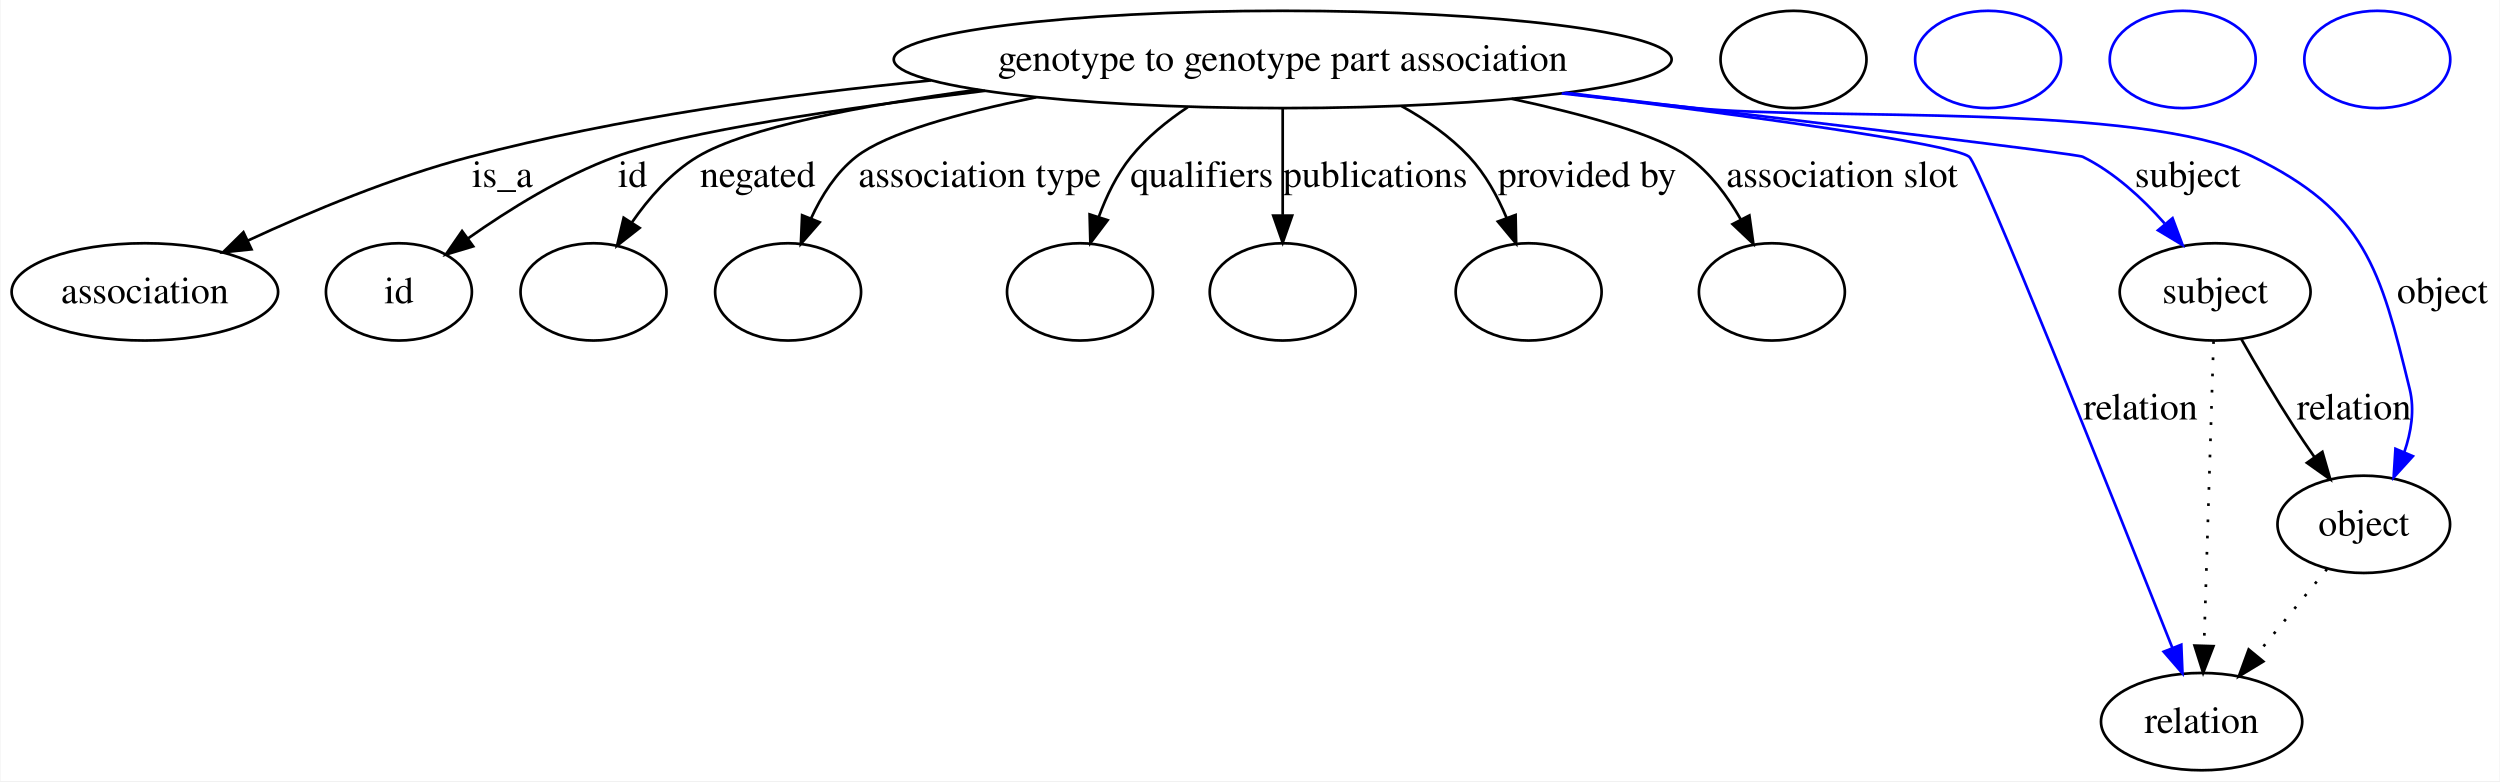
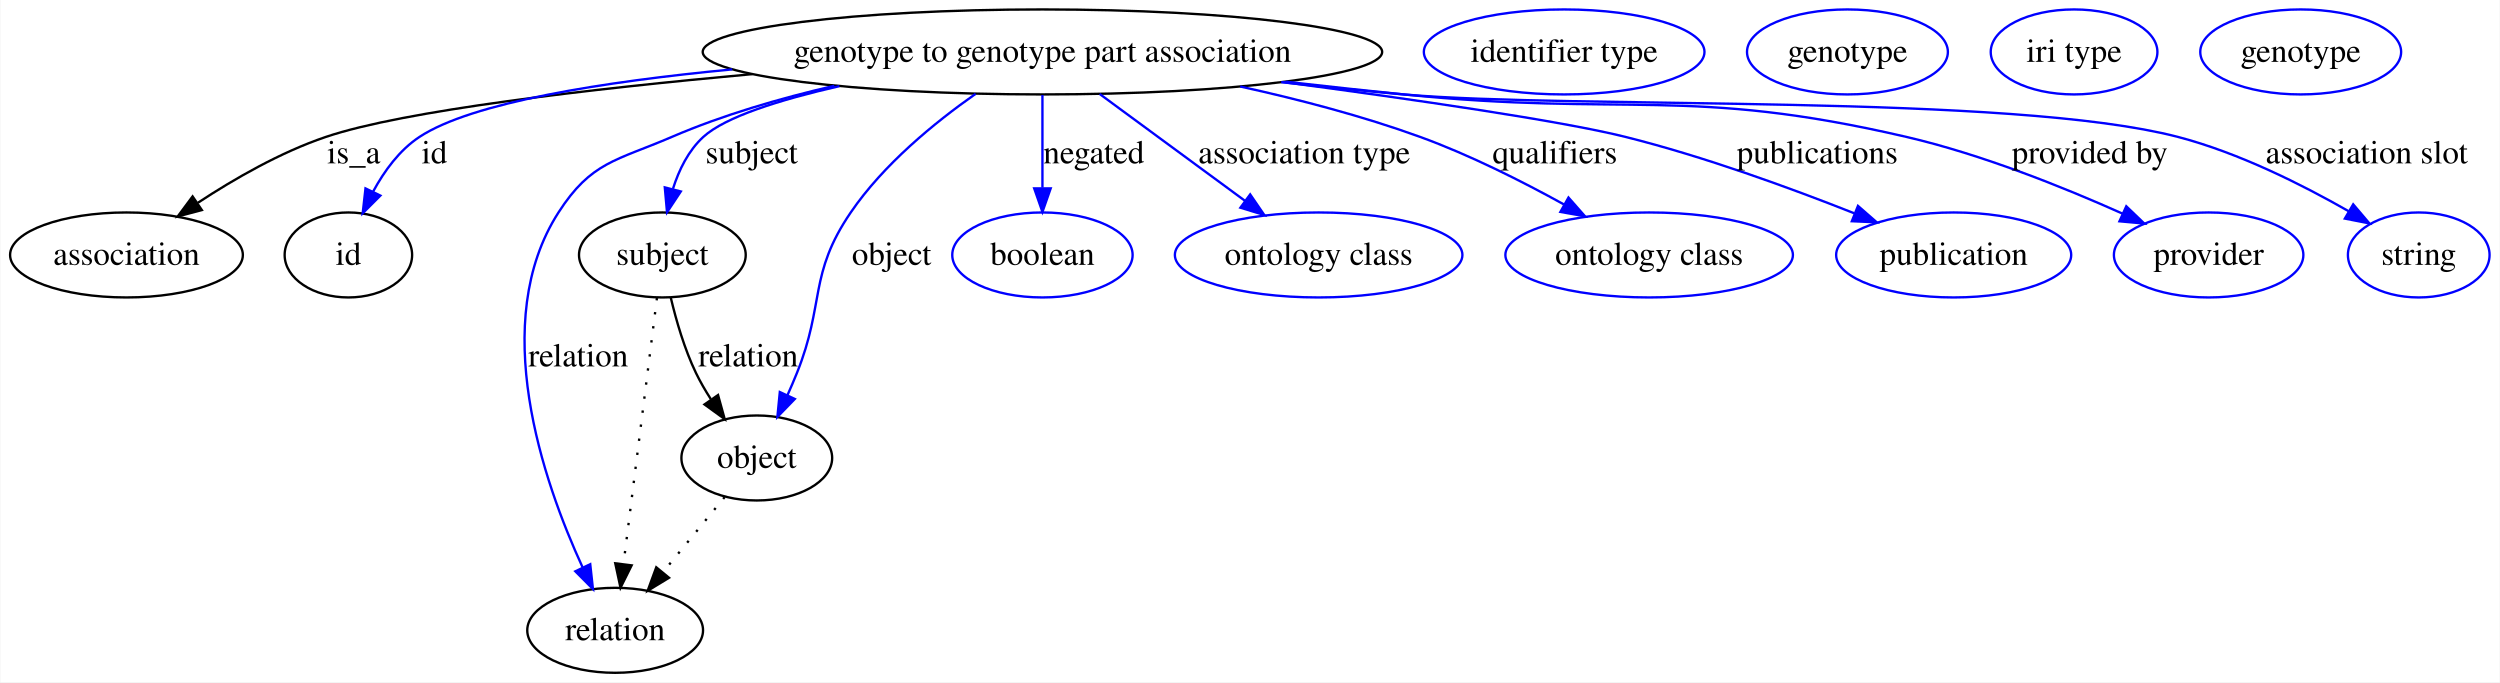
- <svg xmlns="http://www.w3.org/2000/svg" width="925pt" height="289pt" viewBox="0.00 0.00 924.61 289.00">
+ <svg xmlns="http://www.w3.org/2000/svg" width="1059pt" height="289pt" viewBox="0.00 0.00 1058.65 289.00">
  <g id="graph0" class="graph" transform="scale(1 1) rotate(0) translate(4 285)">
-     <polygon fill="#ffffff" stroke="transparent" points="-4,4 -4,-285 920.609,-285 920.609,4 -4,4" />
+     <polygon fill="#ffffff" stroke="transparent" points="-4,4 -4,-285 1054.652,-285 1054.652,4 -4,4" />
    <g id="node1" class="node">
-       <ellipse fill="none" stroke="#000000" cx="470.401" cy="-263" rx="143.909" ry="18" />
-       <text text-anchor="middle" x="470.401" y="-258.8" font-family="Times,serif" font-size="14.00" fill="#000000">genotype to genotype part association</text>
+       <ellipse fill="none" stroke="#000000" cx="437.401" cy="-263" rx="143.909" ry="18" />
+       <text text-anchor="middle" x="437.401" y="-258.8" font-family="Times,serif" font-size="14.00" fill="#000000">genotype to genotype part association</text>
    </g>
    <g id="node2" class="node">
      <ellipse fill="none" stroke="#000000" cx="49.401" cy="-177" rx="49.303" ry="18" />
      <text text-anchor="middle" x="49.401" y="-172.8" font-family="Times,serif" font-size="14.00" fill="#000000">association</text>
    </g>
    <g id="edge1" class="edge">
-       <path fill="none" stroke="#000000" d="M340.24,-255.244C286.822,-250.046 224.751,-241.39 169.85,-227 141.361,-219.533 110.725,-206.745 87.481,-195.971" />
-       <polygon fill="#000000" stroke="#000000" points="88.856,-192.75 78.318,-191.652 85.871,-199.082 88.856,-192.75" />
-       <text text-anchor="middle" x="181.677" y="-215.8" font-family="Times,serif" font-size="14.00" fill="#000000">is_a</text>
+       <path fill="none" stroke="#000000" d="M314.511,-253.602C245.491,-247.308 166.776,-238.142 133.85,-227 114.692,-220.517 95.144,-209.296 79.686,-199.125" />
+       <polygon fill="#000000" stroke="#000000" points="81.334,-196.013 71.092,-193.301 77.407,-201.808 81.334,-196.013" />
+       <text text-anchor="middle" x="145.677" y="-215.8" font-family="Times,serif" font-size="14.00" fill="#000000">is_a</text>
    </g>
    <g id="node3" class="node">
      <ellipse fill="none" stroke="#000000" cx="143.401" cy="-177" rx="27" ry="18" />
      <text text-anchor="middle" x="143.401" y="-172.8" font-family="Times,serif" font-size="14.00" fill="#000000">id</text>
    </g>
    <g id="edge2" class="edge">
-       <path fill="none" stroke="#000000" d="M360.306,-251.41C306.731,-244.873 248.574,-236.188 223.512,-227 203.953,-219.83 184.075,-207.46 169.012,-196.818" />
-       <polygon fill="#000000" stroke="#000000" points="170.886,-193.853 160.739,-190.804 166.77,-199.515 170.886,-193.853" />
-       <text text-anchor="middle" x="229.846" y="-215.8" font-family="Times,serif" font-size="14.00" fill="#000000">id</text>
+       <path fill="none" stroke="#0000ff" d="M305.99,-255.605C251.469,-250.406 195.768,-241.65 173.512,-227 165.059,-221.435 158.618,-212.602 153.907,-203.898" />
+       <polygon fill="#0000ff" stroke="#0000ff" points="156.952,-202.155 149.459,-194.665 150.645,-205.193 156.952,-202.155" />
+       <text text-anchor="middle" x="179.846" y="-215.8" font-family="Times,serif" font-size="14.00" fill="#000000">id</text>
    </g>
    <g id="node5" class="node">
-       <ellipse fill="none" stroke="#000000" cx="215.401" cy="-177" rx="27" ry="18" />
+       <ellipse fill="none" stroke="#000000" cx="276.401" cy="-177" rx="35.313" ry="18" />
+       <text text-anchor="middle" x="276.401" y="-172.8" font-family="Times,serif" font-size="14.00" fill="#000000">subject</text>
    </g>
    <g id="edge3" class="edge">
-       <path fill="none" stroke="#000000" d="M357.573,-251.82C314.742,-246.01 271.93,-237.823 253.87,-227 244.046,-221.112 235.828,-211.691 229.544,-202.606" />
-       <polygon fill="#000000" stroke="#000000" points="232.458,-200.665 224.123,-194.124 226.56,-204.435 232.458,-200.665" />
-       <text text-anchor="middle" x="276.167" y="-215.8" font-family="Times,serif" font-size="14.00" fill="#000000">negated</text>
+       <path fill="none" stroke="#0000ff" d="M351.404,-248.508C326.27,-242.776 303.039,-235.506 293.746,-227 287.456,-221.242 283.447,-213.087 280.892,-205.03" />
+       <polygon fill="#0000ff" stroke="#0000ff" points="284.216,-203.901 278.371,-195.065 277.43,-205.618 284.216,-203.901" />
+       <text text-anchor="middle" x="314.229" y="-215.8" font-family="Times,serif" font-size="14.00" fill="#000000">subject</text>
+     </g>
+     <g id="node7" class="node">
+       <ellipse fill="none" stroke="#000000" cx="256.401" cy="-18" rx="37.233" ry="18" />
+       <text text-anchor="middle" x="256.401" y="-13.8" font-family="Times,serif" font-size="14.00" fill="#000000">relation</text>
+     </g>
+     <g id="edge4" class="edge">
+       <path fill="none" stroke="#0000ff" d="M349.236,-248.668C326.295,-243.363 301.976,-236.292 280.401,-227 256.853,-216.857 246.276,-216.561 232.401,-195 202.594,-148.679 225.705,-81.424 242.649,-44.586" />
+       <polygon fill="#0000ff" stroke="#0000ff" points="245.849,-46.008 247.002,-35.476 239.533,-42.99 245.849,-46.008" />
+       <text text-anchor="middle" x="240.781" y="-129.8" font-family="Times,serif" font-size="14.00" fill="#000000">relation</text>
+     </g>
+     <g id="node9" class="node">
+       <ellipse fill="none" stroke="#000000" cx="316.401" cy="-91" rx="31.931" ry="18" />
+       <text text-anchor="middle" x="316.401" y="-86.8" font-family="Times,serif" font-size="14.00" fill="#000000">object</text>
+     </g>
+     <g id="edge5" class="edge">
+       <path fill="none" stroke="#0000ff" d="M409.11,-245.259C391.677,-233.034 370.078,-215.357 356.195,-195 338.235,-168.667 345.293,-156.574 333.401,-127 332.164,-123.922 330.793,-120.732 329.382,-117.582" />
+       <polygon fill="#0000ff" stroke="#0000ff" points="332.504,-115.995 325.122,-108.395 326.153,-118.939 332.504,-115.995" />
+       <text text-anchor="middle" x="373.505" y="-172.8" font-family="Times,serif" font-size="14.00" fill="#000000">object</text>
+     </g>
+     <g id="node11" class="node">
+       <ellipse fill="none" stroke="#0000ff" cx="437.401" cy="-177" rx="38.202" ry="18" />
+       <text text-anchor="middle" x="437.401" y="-172.8" font-family="Times,serif" font-size="14.00" fill="#000000">boolean</text>
+     </g>
+     <g id="edge6" class="edge">
+       <path fill="none" stroke="#0000ff" d="M437.401,-244.762C437.401,-233.36 437.401,-218.434 437.401,-205.494" />
+       <polygon fill="#0000ff" stroke="#0000ff" points="440.902,-205.212 437.401,-195.212 433.902,-205.212 440.902,-205.212" />
+       <text text-anchor="middle" x="459.167" y="-215.8" font-family="Times,serif" font-size="14.00" fill="#000000">negated</text>
+     </g>
+     <g id="node12" class="node">
+       <ellipse fill="none" stroke="#0000ff" cx="554.402" cy="-177" rx="60.905" ry="18" />
+       <text text-anchor="middle" x="554.402" y="-172.8" font-family="Times,serif" font-size="14.00" fill="#000000">ontology class</text>
+     </g>
+     <g id="edge7" class="edge">
+       <path fill="none" stroke="#0000ff" d="M461.644,-245.181C479.486,-232.066 503.891,-214.127 523.19,-199.942" />
+       <polygon fill="#0000ff" stroke="#0000ff" points="525.4,-202.661 531.384,-193.919 521.254,-197.021 525.4,-202.661" />
+       <text text-anchor="middle" x="548.307" y="-215.8" font-family="Times,serif" font-size="14.00" fill="#000000">association type</text>
+     </g>
+     <g id="node13" class="node">
+       <ellipse fill="none" stroke="#0000ff" cx="694.402" cy="-177" rx="60.905" ry="18" />
+       <text text-anchor="middle" x="694.402" y="-172.8" font-family="Times,serif" font-size="14.00" fill="#000000">ontology class</text>
+     </g>
+     <g id="edge8" class="edge">
+       <path fill="none" stroke="#0000ff" d="M521.188,-248.353C546.094,-242.88 573.184,-235.802 597.402,-227 618.327,-219.394 640.481,-208.235 658.326,-198.388" />
+       <polygon fill="#0000ff" stroke="#0000ff" points="660.231,-201.332 667.236,-193.383 656.803,-195.229 660.231,-201.332" />
+       <text text-anchor="middle" x="654.453" y="-215.8" font-family="Times,serif" font-size="14.00" fill="#000000">qualifiers</text>
+     </g>
+     <g id="node14" class="node">
+       <ellipse fill="none" stroke="#0000ff" cx="823.402" cy="-177" rx="49.788" ry="18" />
+       <text text-anchor="middle" x="823.402" y="-172.8" font-family="Times,serif" font-size="14.00" fill="#000000">publication</text>
+     </g>
+     <g id="edge9" class="edge">
+       <path fill="none" stroke="#0000ff" d="M539.112,-250.26C594.536,-242.904 657.233,-233.793 684.402,-227 717.639,-218.689 754.04,-205.436 781.252,-194.662" />
+       <polygon fill="#0000ff" stroke="#0000ff" points="782.859,-197.789 790.838,-190.819 780.254,-191.291 782.859,-197.789" />
+       <text text-anchor="middle" x="765.619" y="-215.8" font-family="Times,serif" font-size="14.00" fill="#000000">publications</text>
+     </g>
+     <g id="node15" class="node">
+       <ellipse fill="none" stroke="#0000ff" cx="931.402" cy="-177" rx="40.132" ry="18" />
+       <text text-anchor="middle" x="931.402" y="-172.8" font-family="Times,serif" font-size="14.00" fill="#000000">provider</text>
+     </g>
+     <g id="edge10" class="edge">
+       <path fill="none" stroke="#0000ff" d="M540.638,-250.387C557.267,-248.49 574.302,-246.627 590.402,-245 684.924,-235.448 710.864,-248.506 803.402,-227 835.34,-219.577 869.879,-205.713 895.02,-194.463" />
+       <polygon fill="#0000ff" stroke="#0000ff" points="896.519,-197.626 904.171,-190.298 893.619,-191.255 896.519,-197.626" />
+       <text text-anchor="middle" x="881.034" y="-215.8" font-family="Times,serif" font-size="14.00" fill="#000000">provided by</text>
+     </g>
+     <g id="node16" class="node">
+       <ellipse fill="none" stroke="#0000ff" cx="1020.402" cy="-177" rx="30.003" ry="18" />
+       <text text-anchor="middle" x="1020.402" y="-172.8" font-family="Times,serif" font-size="14.00" fill="#000000">string</text>
+     </g>
+     <g id="edge11" class="edge">
+       <path fill="none" stroke="#0000ff" d="M538.539,-250.201C555.823,-248.272 573.614,-246.447 590.402,-245 663.13,-238.732 847.769,-245.435 918.402,-227 944.1,-220.293 970.988,-206.805 990.702,-195.528" />
+       <polygon fill="#0000ff" stroke="#0000ff" points="992.64,-198.449 999.496,-190.371 989.099,-192.41 992.64,-198.449" />
+       <text text-anchor="middle" x="998.369" y="-215.8" font-family="Times,serif" font-size="14.00" fill="#000000">association slot</text>
+     </g>
+     <g id="node4" class="node">
+       <ellipse fill="none" stroke="#0000ff" cx="658.402" cy="-263" rx="59.443" ry="18" />
+       <text text-anchor="middle" x="658.402" y="-258.8" font-family="Times,serif" font-size="14.00" fill="#000000">identifier type</text>
+     </g>
+     <g id="edge13" class="edge">
+       <path fill="none" stroke="#000000" stroke-dasharray="1,5" d="M274.107,-158.761C270.641,-131.205 264.041,-78.735 259.952,-46.223" />
+       <polygon fill="#000000" stroke="#000000" points="263.39,-45.512 258.669,-36.027 256.445,-46.385 263.39,-45.512" />
+     </g>
+     <g id="edge12" class="edge">
+       <path fill="none" stroke="#000000" d="M279.979,-158.869C282.289,-149.127 285.782,-137.081 290.643,-127 292.432,-123.29 294.6,-119.555 296.912,-115.969" />
+       <polygon fill="#000000" stroke="#000000" points="299.991,-117.671 302.815,-107.46 294.239,-113.681 299.991,-117.671" />
+       <text text-anchor="middle" x="312.781" y="-129.8" font-family="Times,serif" font-size="14.00" fill="#000000">relation</text>
    </g>
    <g id="node6" class="node">
-       <ellipse fill="none" stroke="#000000" cx="287.401" cy="-177" rx="27" ry="18" />
-     </g>
-     <g id="edge4" class="edge">
-       <path fill="none" stroke="#000000" d="M379.19,-249.01C350.686,-243.197 323.765,-235.748 312.591,-227 305.139,-221.167 299.712,-212.538 295.848,-204.085" />
-       <polygon fill="#000000" stroke="#000000" points="299.087,-202.758 292.124,-194.773 292.587,-205.358 299.087,-202.758" />
-       <text text-anchor="middle" x="358.307" y="-215.8" font-family="Times,serif" font-size="14.00" fill="#000000">association type</text>
-     </g>
-     <g id="node7" class="node">
-       <ellipse fill="none" stroke="#000000" cx="395.401" cy="-177" rx="27" ry="18" />
-     </g>
-     <g id="edge5" class="edge">
-       <path fill="none" stroke="#000000" d="M435.282,-245.357C427.598,-240.252 420.053,-234.104 414.298,-227 409.041,-220.51 405.145,-212.404 402.303,-204.619" />
-       <polygon fill="#000000" stroke="#000000" points="405.629,-203.531 399.242,-195.077 398.964,-205.669 405.629,-203.531" />
-       <text text-anchor="middle" x="440.453" y="-215.8" font-family="Times,serif" font-size="14.00" fill="#000000">qualifiers</text>
+       <ellipse fill="none" stroke="#0000ff" cx="778.402" cy="-263" rx="42.546" ry="18" />
+       <text text-anchor="middle" x="778.402" y="-258.8" font-family="Times,serif" font-size="14.00" fill="#000000">genotype</text>
    </g>
    <g id="node8" class="node">
-       <ellipse fill="none" stroke="#000000" cx="470.401" cy="-177" rx="27" ry="18" />
+       <ellipse fill="none" stroke="#0000ff" cx="874.402" cy="-263" rx="35.305" ry="18" />
+       <text text-anchor="middle" x="874.402" y="-258.8" font-family="Times,serif" font-size="14.00" fill="#000000">iri type</text>
    </g>
-     <g id="edge6" class="edge">
-       <path fill="none" stroke="#000000" d="M470.401,-244.762C470.401,-233.36 470.401,-218.434 470.401,-205.494" />
-       <polygon fill="#000000" stroke="#000000" points="473.902,-205.212 470.401,-195.212 466.902,-205.212 473.902,-205.212" />
-       <text text-anchor="middle" x="504.619" y="-215.8" font-family="Times,serif" font-size="14.00" fill="#000000">publications</text>
-     </g>
-     <g id="node9" class="node">
-       <ellipse fill="none" stroke="#000000" cx="561.402" cy="-177" rx="27" ry="18" />
-     </g>
-     <g id="edge7" class="edge">
-       <path fill="none" stroke="#000000" d="M514.362,-245.756C523.454,-240.717 532.385,-234.498 539.402,-227 545.39,-220.6 549.922,-212.304 553.269,-204.316" />
-       <polygon fill="#000000" stroke="#000000" points="556.576,-205.465 556.781,-194.872 550.015,-203.024 556.576,-205.465" />
-       <text text-anchor="middle" x="583.034" y="-215.8" font-family="Times,serif" font-size="14.00" fill="#000000">provided by</text>
+     <g id="edge14" class="edge">
+       <path fill="none" stroke="#000000" stroke-dasharray="1,5" d="M302.787,-74.435C295.093,-65.075 285.326,-53.191 276.74,-42.745" />
+       <polygon fill="#000000" stroke="#000000" points="279.224,-40.255 270.17,-34.752 273.816,-44.7 279.224,-40.255" />
    </g>
    <g id="node10" class="node">
-       <ellipse fill="none" stroke="#000000" cx="651.402" cy="-177" rx="27" ry="18" />
-     </g>
-     <g id="edge8" class="edge">
-       <path fill="none" stroke="#000000" d="M555.115,-248.449C582.756,-242.483 609.222,-235.077 620.402,-227 628.548,-221.114 635.013,-212.365 639.884,-203.824" />
-       <polygon fill="#000000" stroke="#000000" points="643.074,-205.274 644.549,-194.782 636.853,-202.064 643.074,-205.274" />
-       <text text-anchor="middle" x="677.369" y="-215.8" font-family="Times,serif" font-size="14.00" fill="#000000">association slot</text>
-     </g>
-     <g id="node11" class="node">
-       <ellipse fill="none" stroke="#000000" cx="810.402" cy="-18" rx="37.233" ry="18" />
-       <text text-anchor="middle" x="810.402" y="-13.8" font-family="Times,serif" font-size="14.00" fill="#000000">relation</text>
-     </g>
-     <g id="edge9" class="edge">
-       <path fill="none" stroke="#0000ff" d="M574.727,-250.604C642.05,-242.211 718.214,-231.808 724.402,-227 728.228,-224.026 777.402,-101.081 799.626,-45.174" />
-       <polygon fill="#0000ff" stroke="#0000ff" points="802.883,-46.456 803.322,-35.87 796.377,-43.871 802.883,-46.456" />
-       <text text-anchor="middle" x="787.781" y="-129.8" font-family="Times,serif" font-size="14.00" fill="#000000">relation</text>
-     </g>
-     <g id="node13" class="node">
-       <ellipse fill="none" stroke="#000000" cx="815.402" cy="-177" rx="35.313" ry="18" />
-       <text text-anchor="middle" x="815.402" y="-172.8" font-family="Times,serif" font-size="14.00" fill="#000000">subject</text>
-     </g>
-     <g id="edge10" class="edge">
-       <path fill="none" stroke="#0000ff" d="M575.343,-250.64C659.573,-240.657 764.189,-228.091 766.402,-227 778.036,-221.261 788.486,-211.616 796.718,-202.32" />
-       <polygon fill="#0000ff" stroke="#0000ff" points="799.647,-204.272 803.354,-194.347 794.267,-199.793 799.647,-204.272" />
-       <text text-anchor="middle" x="805.229" y="-215.8" font-family="Times,serif" font-size="14.00" fill="#000000">subject</text>
-     </g>
-     <g id="node15" class="node">
-       <ellipse fill="none" stroke="#000000" cx="870.402" cy="-91" rx="31.931" ry="18" />
-       <text text-anchor="middle" x="870.402" y="-86.8" font-family="Times,serif" font-size="14.00" fill="#000000">object</text>
-     </g>
-     <g id="edge11" class="edge">
-       <path fill="none" stroke="#0000ff" d="M573.642,-250.427C590.271,-248.525 607.305,-246.65 623.402,-245 669.114,-240.315 788.072,-247.087 829.402,-227 870.866,-206.847 876.48,-185.79 887.402,-141 889.274,-133.32 887.957,-125.142 885.387,-117.672" />
-       <polygon fill="#0000ff" stroke="#0000ff" points="888.568,-116.208 881.448,-108.362 882.121,-118.935 888.568,-116.208" />
-       <text text-anchor="middle" x="899.505" y="-172.8" font-family="Times,serif" font-size="14.00" fill="#000000">object</text>
-     </g>
-     <g id="node4" class="node">
-       <ellipse fill="none" stroke="#000000" cx="659.402" cy="-263" rx="27" ry="18" />
-     </g>
-     <g id="node12" class="node">
-       <ellipse fill="none" stroke="#0000ff" cx="731.402" cy="-263" rx="27" ry="18" />
-     </g>
-     <g id="edge13" class="edge">
-       <path fill="none" stroke="#000000" stroke-dasharray="1,5" d="M814.828,-158.761C813.961,-131.205 812.311,-78.735 811.289,-46.223" />
-       <polygon fill="#000000" stroke="#000000" points="814.781,-45.912 810.968,-36.027 807.784,-46.132 814.781,-45.912" />
-     </g>
-     <g id="edge12" class="edge">
-       <path fill="none" stroke="#000000" d="M825.033,-159.639C830.559,-149.911 837.751,-137.632 844.643,-127 846.994,-123.373 849.556,-119.601 852.122,-115.924" />
-       <polygon fill="#000000" stroke="#000000" points="855.078,-117.806 858.02,-107.628 849.373,-113.75 855.078,-117.806" />
-       <text text-anchor="middle" x="866.781" y="-129.8" font-family="Times,serif" font-size="14.00" fill="#000000">relation</text>
-     </g>
-     <g id="node14" class="node">
-       <ellipse fill="none" stroke="#0000ff" cx="803.402" cy="-263" rx="27" ry="18" />
-     </g>
-     <g id="edge14" class="edge">
-       <path fill="none" stroke="#000000" stroke-dasharray="1,5" d="M856.787,-74.435C849.093,-65.075 839.326,-53.191 830.74,-42.745" />
-       <polygon fill="#000000" stroke="#000000" points="833.224,-40.255 824.17,-34.752 827.816,-44.7 833.224,-40.255" />
-     </g>
-     <g id="node16" class="node">
-       <ellipse fill="none" stroke="#0000ff" cx="875.402" cy="-263" rx="27" ry="18" />
+       <ellipse fill="none" stroke="#0000ff" cx="970.402" cy="-263" rx="42.546" ry="18" />
+       <text text-anchor="middle" x="970.402" y="-258.8" font-family="Times,serif" font-size="14.00" fill="#000000">genotype</text>
    </g>
  </g>
</svg>
